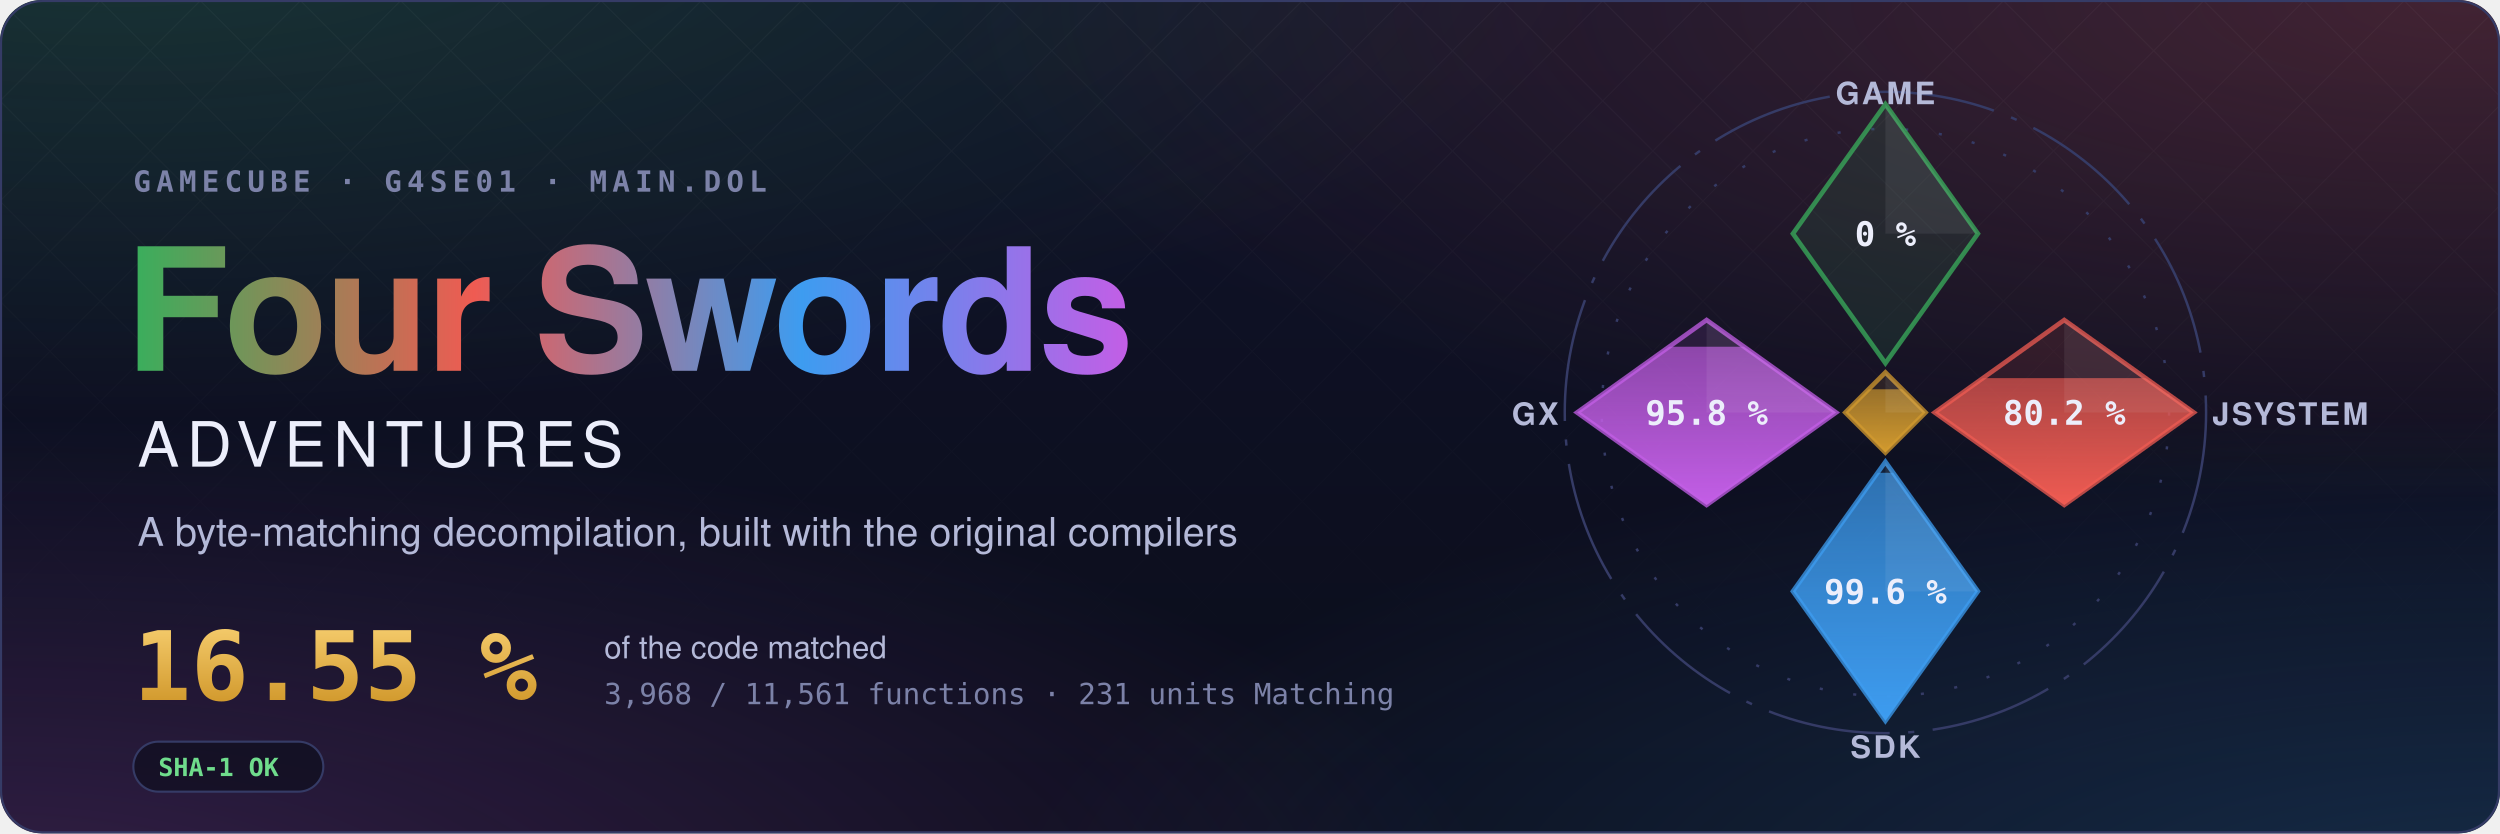
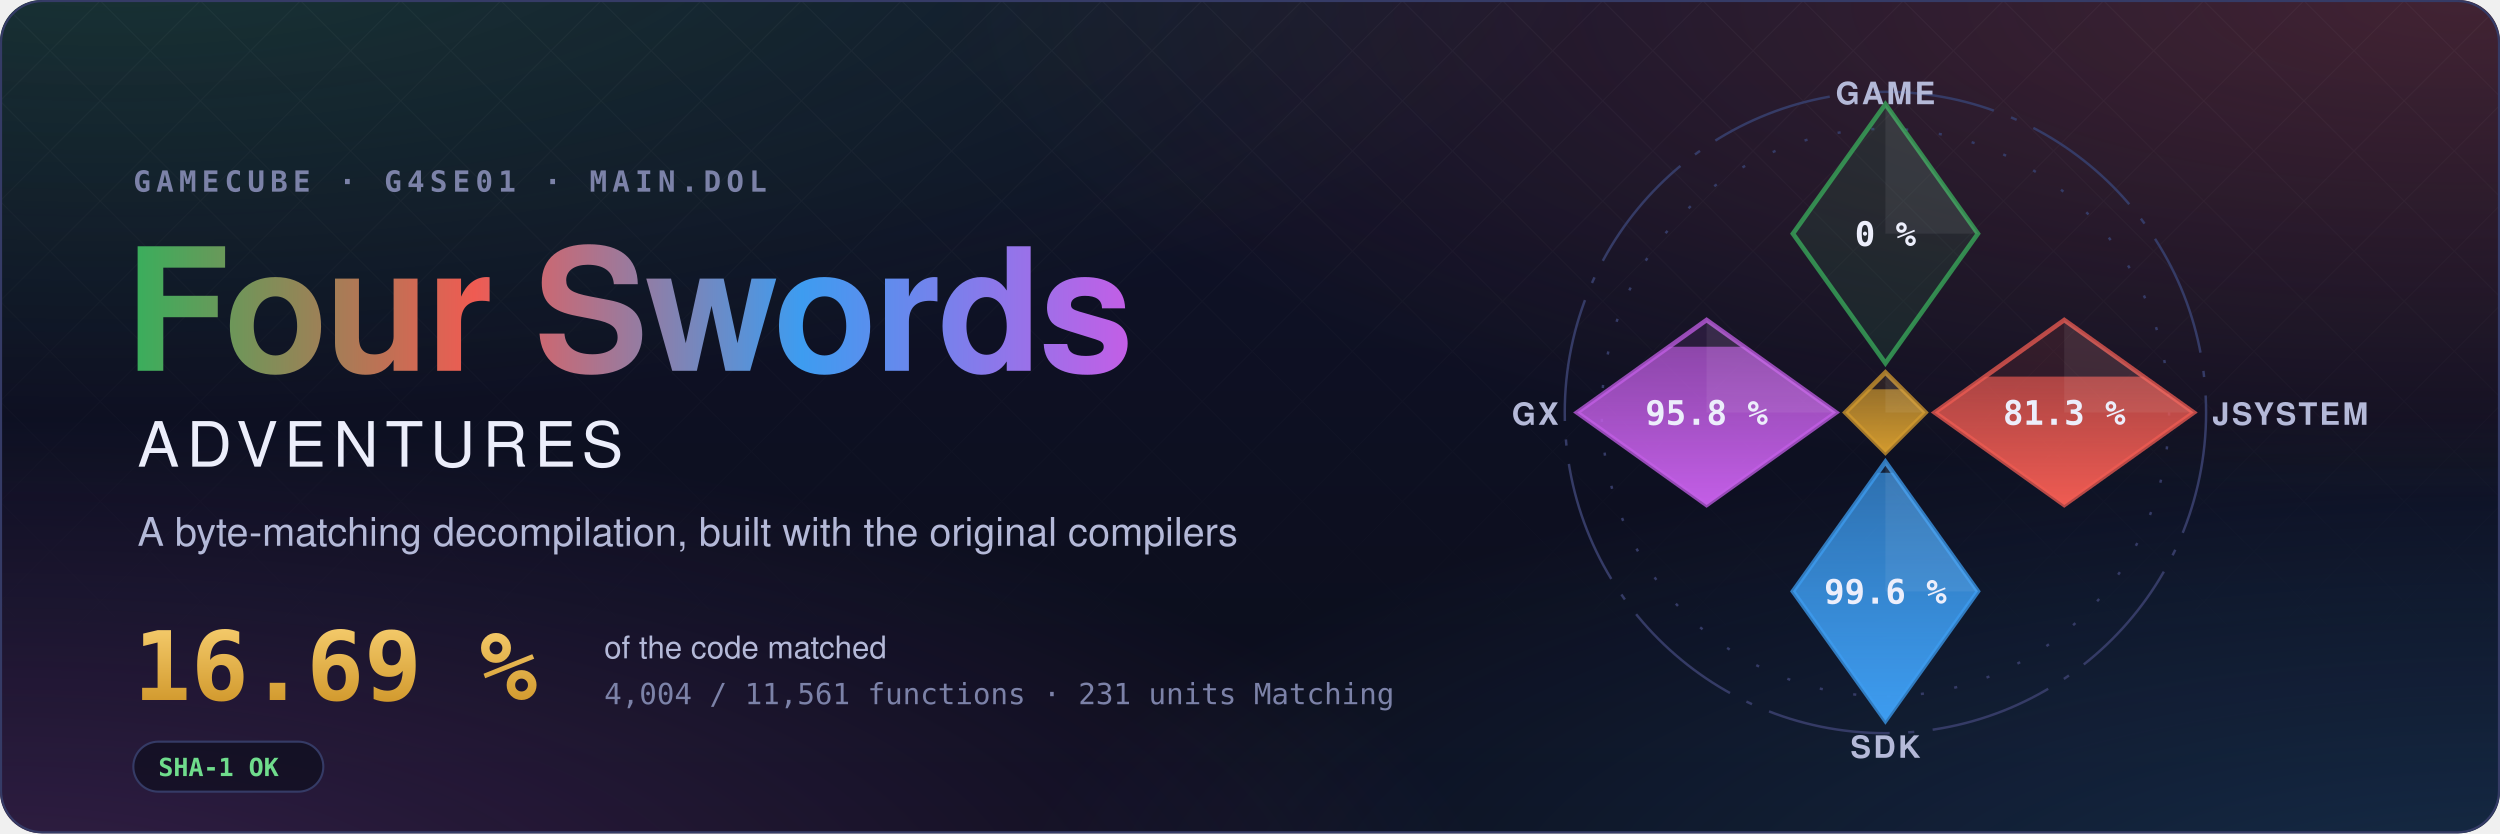
- <svg xmlns="http://www.w3.org/2000/svg" width="1200" height="400" viewBox="0 0 1200 400" role="img" aria-label="Four Swords Adventures decompilation: 16.55 % of the code matched, 3,968 of 11,561 functions">
+ <svg xmlns="http://www.w3.org/2000/svg" width="1200" height="400" viewBox="0 0 1200 400" role="img" aria-label="Four Swords Adventures decompilation: 16.69 % of the code matched, 4,004 of 11,561 functions">
  <style>text { font-family: -apple-system, BlinkMacSystemFont, 'Segoe UI', Helvetica, Arial, sans-serif; } .mono { font-family: ui-monospace, SFMono-Regular, 'SF Mono', Menlo, Consolas, monospace; } .spin { transform-box: fill-box; transform-origin: center; animation: spin 90s linear infinite; } @keyframes spin { to { transform: rotate(360deg); } } .rise { transform-box: fill-box; transform-origin: 50% 100%; animation: rise 1.6s cubic-bezier(.2,.8,.2,1) both; } @keyframes rise { from { transform: scaleY(0); } } @media (prefers-reduced-motion: reduce) { * { animation: none !important; } }</style>
  <defs>
    <radialGradient id="glow0" cx="0.05" cy="-0.1" r="0.6">
      <stop offset="0" stop-color="#3aae5c" stop-opacity="0.22" />
      <stop offset="1" stop-color="#3aae5c" stop-opacity="0" />
    </radialGradient>
    <radialGradient id="glow1" cx="0.98" cy="0.0" r="0.6">
      <stop offset="0" stop-color="#ef5b52" stop-opacity="0.22" />
      <stop offset="1" stop-color="#ef5b52" stop-opacity="0" />
    </radialGradient>
    <radialGradient id="glow2" cx="1.0" cy="1.1" r="0.6">
      <stop offset="0" stop-color="#3d9cf0" stop-opacity="0.22" />
      <stop offset="1" stop-color="#3d9cf0" stop-opacity="0" />
    </radialGradient>
    <radialGradient id="glow3" cx="0.0" cy="1.1" r="0.6">
      <stop offset="0" stop-color="#c35ee6" stop-opacity="0.22" />
      <stop offset="1" stop-color="#c35ee6" stop-opacity="0" />
    </radialGradient>
    <linearGradient id="sky" x1="0" y1="0" x2="0" y2="1">
      <stop offset="0" stop-color="#10132a" />
      <stop offset="1" stop-color="#0b0d1a" />
    </linearGradient>
    <linearGradient id="four" x1="0" y1="0" x2="1" y2="0">
      <stop offset="0" stop-color="#3aae5c" />
      <stop offset="0.34" stop-color="#ef5b52" />
      <stop offset="0.67" stop-color="#3d9cf0" />
      <stop offset="1" stop-color="#c35ee6" />
    </linearGradient>
    <linearGradient id="goldtext" x1="0" y1="0" x2="0" y2="1">
      <stop offset="0" stop-color="#f3c969" />
      <stop offset="1" stop-color="#d29a2e" />
    </linearGradient>
    <pattern id="lattice" width="34" height="34" patternUnits="userSpaceOnUse" patternTransform="rotate(45)">
      <path d="M0 0H34M0 0V34" stroke="#fff" stroke-opacity="0.035" />
    </pattern>
    <linearGradient id="fade" x1="0" y1="0" x2="0" y2="1">
      <stop offset="0" stop-color="#fff" />
      <stop offset="0.8" stop-color="#fff" stop-opacity="0" />
    </linearGradient>
    <mask id="fadeMask">
      <rect width="1200" height="400" fill="url(#fade)" />
    </mask>
    <clipPath id="card">
      <rect width="1200" height="400" rx="20" />
    </clipPath>
  </defs>
  <g clip-path="url(#card)">
    <rect width="1200" height="400" fill="url(#sky)" />
    <rect width="1200" height="400" fill="url(#glow0)" />
    <rect width="1200" height="400" fill="url(#glow1)" />
    <rect width="1200" height="400" fill="url(#glow2)" />
    <rect width="1200" height="400" fill="url(#glow3)" />
    <rect width="1200" height="400" fill="url(#lattice)" mask="url(#fadeMask)" />
  </g>
  <rect x="0.5" y="0.5" width="1199" height="399" rx="20" fill="none" stroke="#353b66" />
  <text x="64" y="92" class="mono" font-size="14" font-weight="600" letter-spacing="0.18em" fill="#7c82a8">GAMECUBE · G4SE01 · MAIN.DOL</text>
  <text x="60" y="178" font-size="82" font-weight="700" letter-spacing="-1.5" fill="url(#four)">Four Swords</text>
  <text x="66" y="224" font-size="30" font-weight="500" letter-spacing="0.12em" fill="#eceefb">ADVENTURES</text>
  <text x="66" y="262" font-size="19" fill="#b4b9d8">A byte-matching decompilation, built with the original compilers</text>
-   <text x="64" y="336" class="mono" font-size="46" font-weight="700" fill="url(#goldtext)">16.55 %</text>
+   <text x="64" y="336" class="mono" font-size="46" font-weight="700" fill="url(#goldtext)">16.69 %</text>
  <text x="290" y="316" font-size="15" fill="#b4b9d8">of the code matched</text>
-   <text x="290" y="338" class="mono" font-size="14" fill="#7c82a8">3,968 / 11,561 functions · 231 units Matching</text>
+   <text x="290" y="338" class="mono" font-size="14" fill="#7c82a8">4,004 / 11,561 functions · 231 units Matching</text>
  <g transform="translate(64 356)">
    <rect width="91.2" height="24" rx="12" fill="#0b0d1a" fill-opacity="0.6" stroke="#353b66" />
    <text x="12" y="16.5" class="mono" font-size="12" font-weight="600" fill="#6fdc8c">SHA-1 OK</text>
  </g>
  <defs>
    <clipPath id="ec-game">
      <path d="M0 -100L30 -58L0 -16L-30 -58Z" />
    </clipPath>
    <linearGradient id="eg-game" x1="0" y1="1" x2="0" y2="0">
      <stop offset="0" stop-color="#3aae5c" />
      <stop offset="1" stop-color="#3aae5c" stop-opacity="0.65" />
    </linearGradient>
    <clipPath id="ec-jsystem">
      <path d="M58 -30L100 0L58 30L16 0Z" />
    </clipPath>
    <linearGradient id="eg-jsystem" x1="0" y1="1" x2="0" y2="0">
      <stop offset="0" stop-color="#ef5b52" />
      <stop offset="1" stop-color="#ef5b52" stop-opacity="0.65" />
    </linearGradient>
    <clipPath id="ec-sdk">
      <path d="M0 16L30 58L0 100L-30 58Z" />
    </clipPath>
    <linearGradient id="eg-sdk" x1="0" y1="1" x2="0" y2="0">
      <stop offset="0" stop-color="#3d9cf0" />
      <stop offset="1" stop-color="#3d9cf0" stop-opacity="0.65" />
    </linearGradient>
    <clipPath id="ec-gx">
      <path d="M-58 -30L-16 0L-58 30L-100 0Z" />
    </clipPath>
    <linearGradient id="eg-gx" x1="0" y1="1" x2="0" y2="0">
      <stop offset="0" stop-color="#c35ee6" />
      <stop offset="1" stop-color="#c35ee6" stop-opacity="0.65" />
    </linearGradient>
    <clipPath id="ec-runtime">
      <path d="M0 -13L13 0L0 13L-13 0Z" />
    </clipPath>
    <linearGradient id="eg-runtime" x1="0" y1="1" x2="0" y2="0">
      <stop offset="0" stop-color="#d29a2e" />
      <stop offset="1" stop-color="#d29a2e" stop-opacity="0.65" />
    </linearGradient>
  </defs>
  <g transform="translate(905 198) scale(1.48)">
    <circle class="spin" r="104" fill="none" stroke="#353b66" stroke-width="0.8" stroke-dasharray="40 6 2 6" />
    <circle r="92" fill="none" stroke="#353b66" stroke-width="0.8" stroke-dasharray="1 10" />
    <path d="M0 -100L30 -58L0 -16L-30 -58Z" fill="#3aae5c" fill-opacity="0.12" stroke="#3aae5c" stroke-opacity="0.75" stroke-width="1.5" />
    <path d="M0 -100L30 -58L0 -58Z" fill="#fff" fill-opacity="0.07" />
    <text x="0" y="-54" text-anchor="middle" font-size="11" font-weight="700" fill="#eceefb" class="mono">0 %</text>
    <text x="0" y="-100" text-anchor="middle" font-size="10" font-weight="600" letter-spacing="0.08em" fill="#b4b9d8">GAME</text>
    <path d="M58 -30L100 0L58 30L16 0Z" fill="#ef5b52" fill-opacity="0.12" stroke="#ef5b52" stroke-opacity="0.75" stroke-width="1.5" />
    <g clip-path="url(#ec-jsystem)">
-       <rect class="rise" style="animation-delay:0.35s" x="16" y="-11.14" width="84" height="41.14" fill="url(#eg-jsystem)" />
+       <rect class="rise" style="animation-delay:0.35s" x="16" y="-11.64" width="84" height="41.64" fill="url(#eg-jsystem)" />
    </g>
    <path d="M58 -30L100 0L58 0Z" fill="#fff" fill-opacity="0.07" />
-     <text x="58" y="4" text-anchor="middle" font-size="11" font-weight="700" fill="#eceefb" class="mono">80.2 %</text>
+     <text x="58" y="4" text-anchor="middle" font-size="11" font-weight="700" fill="#eceefb" class="mono">81.3 %</text>
    <text x="106" y="4" text-anchor="start" font-size="10" font-weight="600" letter-spacing="0.08em" fill="#b4b9d8">JSYSTEM</text>
    <path d="M0 16L30 58L0 100L-30 58Z" fill="#3d9cf0" fill-opacity="0.12" stroke="#3d9cf0" stroke-opacity="0.75" stroke-width="1.5" />
    <g clip-path="url(#ec-sdk)">
      <rect class="rise" style="animation-delay:0.50s" x="-30" y="19.55" width="60" height="80.45" fill="url(#eg-sdk)" />
    </g>
    <path d="M0 16L30 58L0 58Z" fill="#fff" fill-opacity="0.07" />
    <text x="0" y="62" text-anchor="middle" font-size="11" font-weight="700" fill="#eceefb" class="mono">99.6 %</text>
    <text x="0" y="112" text-anchor="middle" font-size="10" font-weight="600" letter-spacing="0.08em" fill="#b4b9d8">SDK</text>
    <path d="M-58 -30L-16 0L-58 30L-100 0Z" fill="#c35ee6" fill-opacity="0.12" stroke="#c35ee6" stroke-opacity="0.75" stroke-width="1.5" />
    <g clip-path="url(#ec-gx)">
      <rect class="rise" style="animation-delay:0.65s" x="-100" y="-21.34" width="84" height="51.34" fill="url(#eg-gx)" />
    </g>
    <path d="M-58 -30L-16 0L-58 0Z" fill="#fff" fill-opacity="0.07" />
    <text x="-58" y="4" text-anchor="middle" font-size="11" font-weight="700" fill="#eceefb" class="mono">95.8 %</text>
    <text x="-106" y="4" text-anchor="end" font-size="10" font-weight="600" letter-spacing="0.08em" fill="#b4b9d8">GX</text>
    <path d="M0 -13L13 0L0 13L-13 0Z" fill="#d29a2e" fill-opacity="0.12" stroke="#d29a2e" stroke-opacity="0.75" stroke-width="1.5" />
    <g clip-path="url(#ec-runtime)">
      <rect class="rise" style="animation-delay:0.80s" x="-13" y="-7.54" width="26" height="20.54" fill="url(#eg-runtime)" />
    </g>
    <path d="M0 -13L13 0L0 0Z" fill="#fff" fill-opacity="0.07" />
  </g>
</svg>
